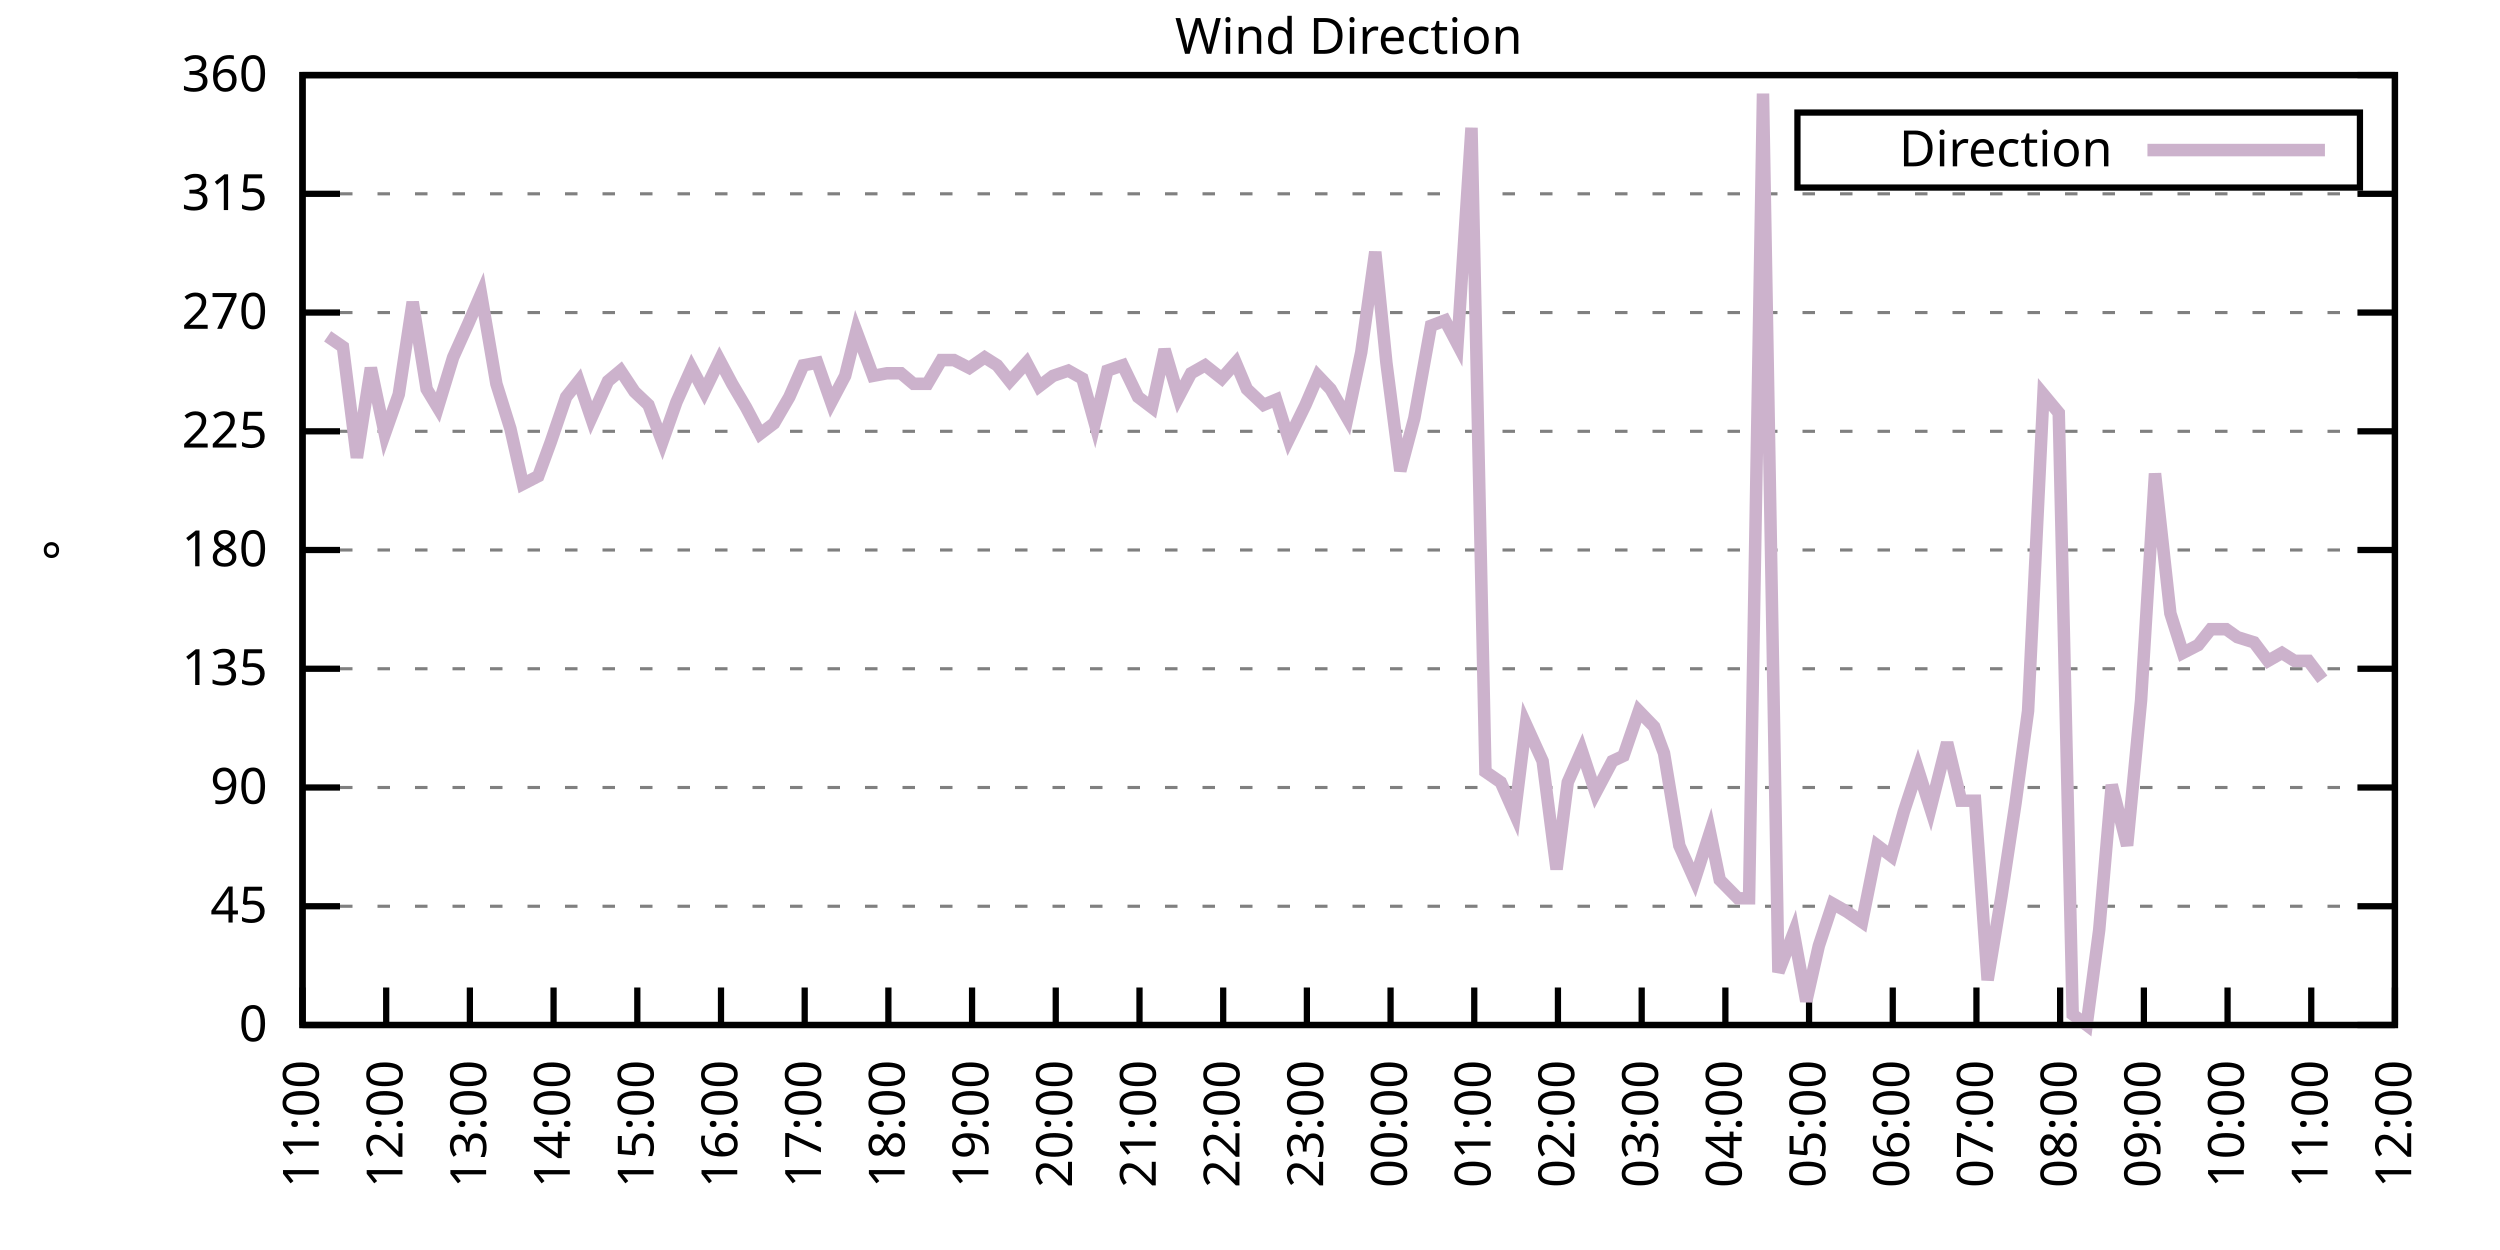
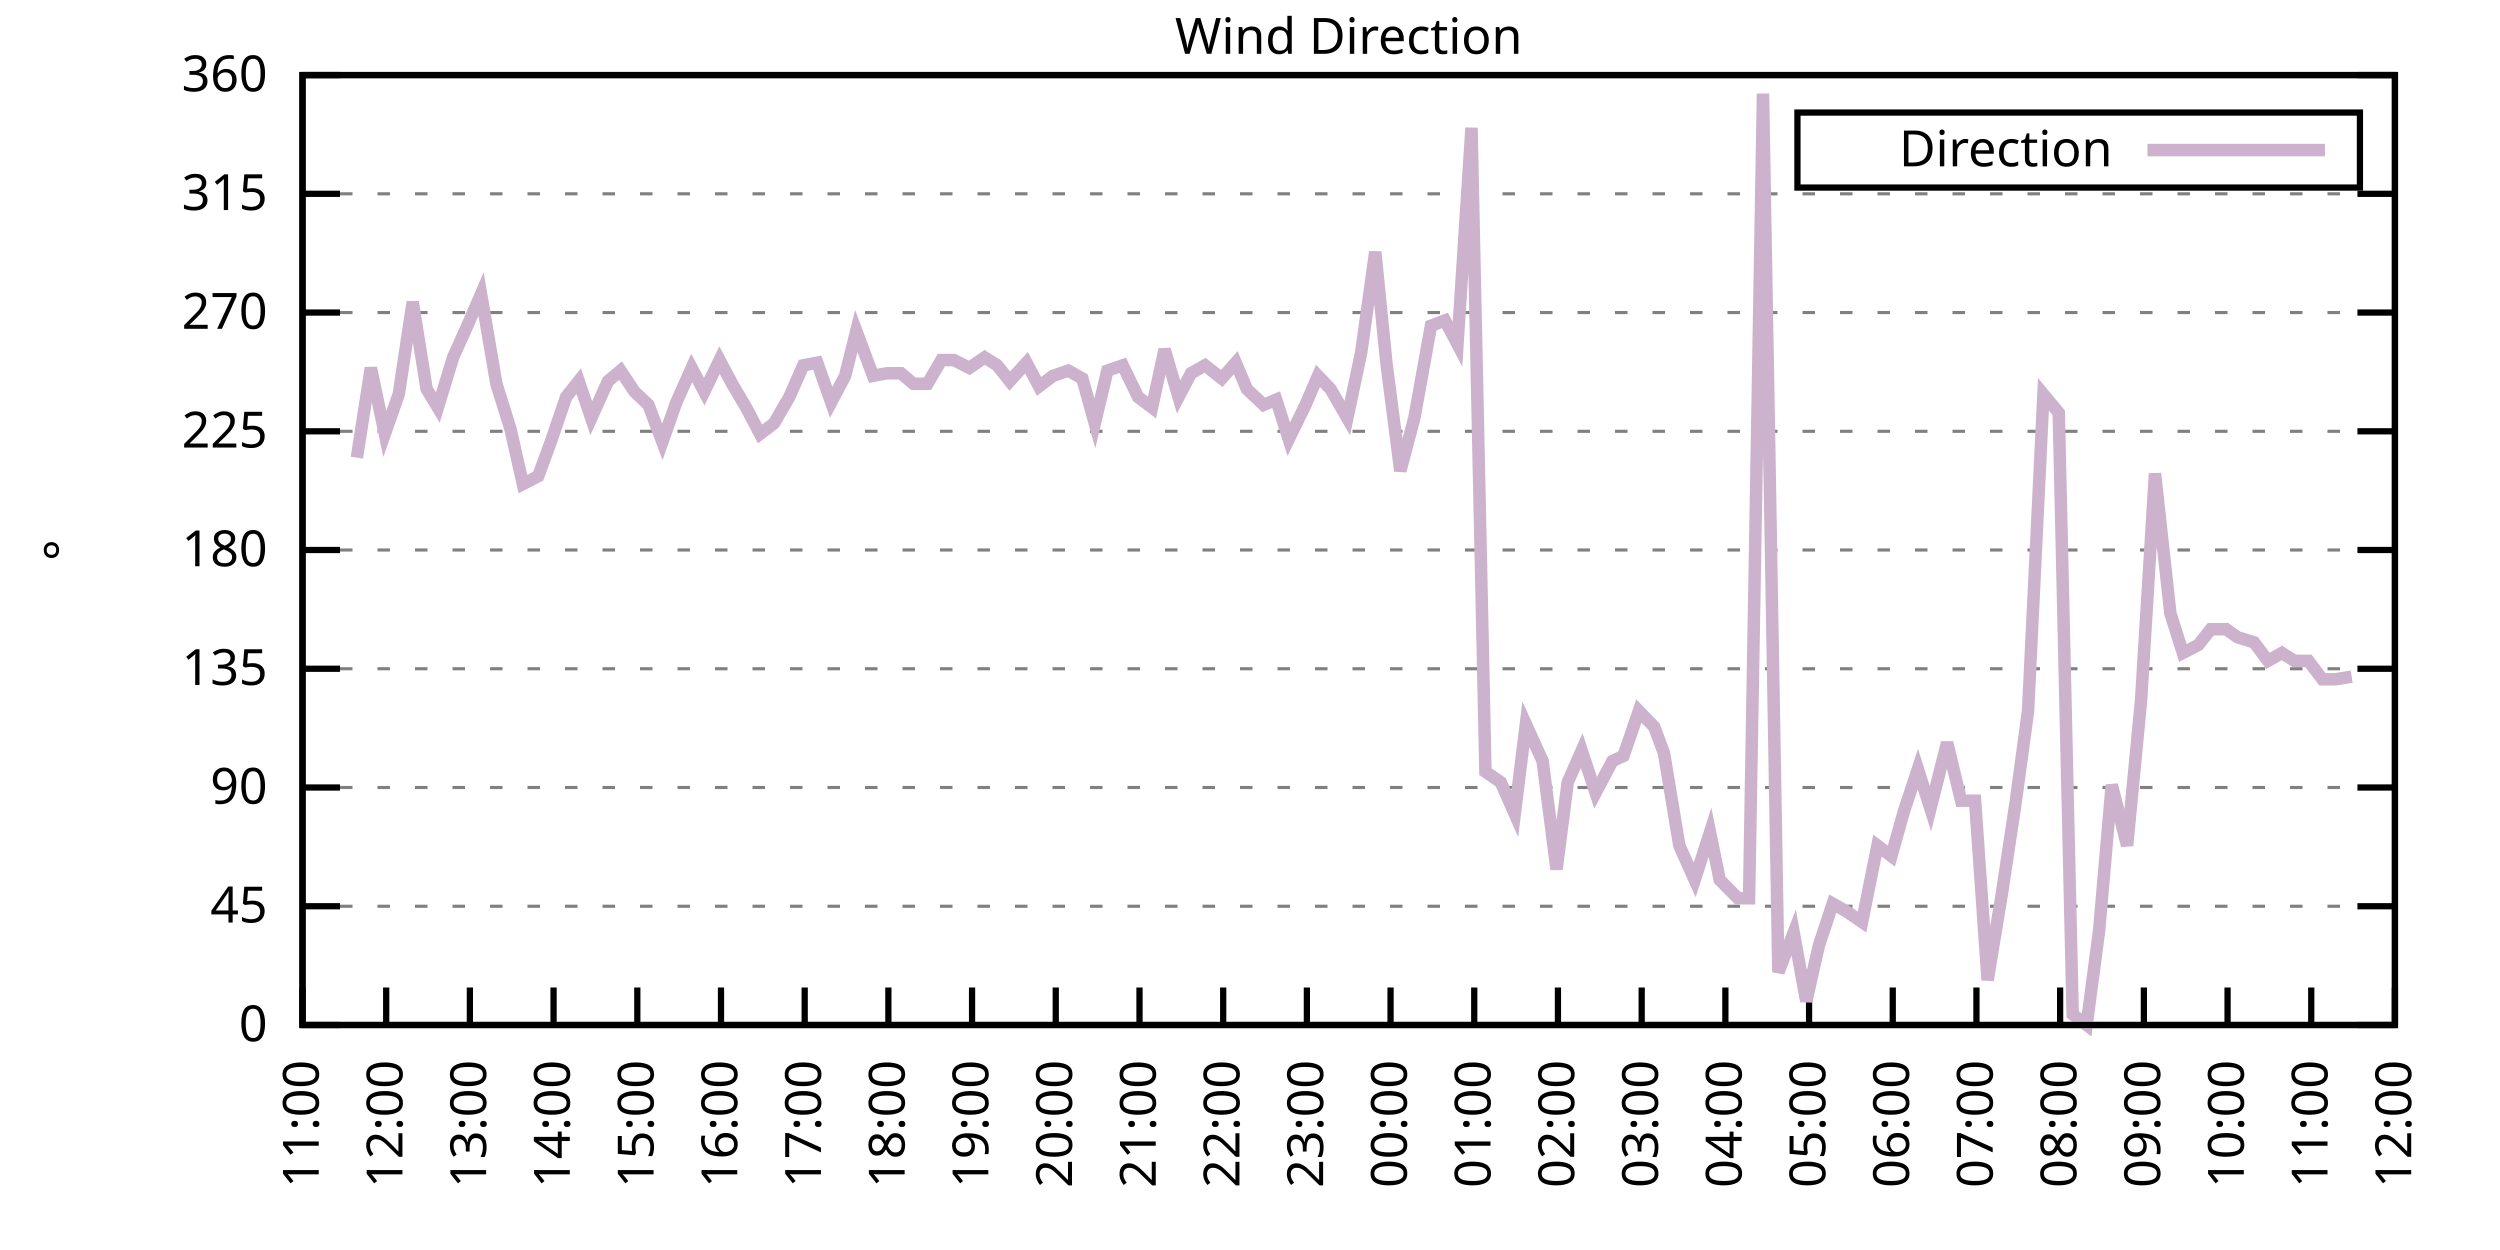
<svg xmlns="http://www.w3.org/2000/svg" xmlns:xlink="http://www.w3.org/1999/xlink" width="400" height="200" viewBox="0 0 400 200">
  <g id="gnuplot_canvas">
    <rect x="0" y="0" width="400" height="200" fill="none" />
    <defs>
      <circle id="gpDot" r="0.5" stroke-width="0.5" stroke="currentColor" />
      <path id="gpPt0" stroke-width="0.333" stroke="currentColor" d="M-1,0 h2 M0,-1 v2" />
      <path id="gpPt1" stroke-width="0.333" stroke="currentColor" d="M-1,-1 L1,1 M1,-1 L-1,1" />
      <path id="gpPt2" stroke-width="0.333" stroke="currentColor" d="M-1,0 L1,0 M0,-1 L0,1 M-1,-1 L1,1 M-1,1 L1,-1" />
      <rect id="gpPt3" stroke-width="0.333" stroke="currentColor" x="-1" y="-1" width="2" height="2" />
      <rect id="gpPt4" stroke-width="0.333" stroke="currentColor" fill="currentColor" x="-1" y="-1" width="2" height="2" />
      <circle id="gpPt5" stroke-width="0.333" stroke="currentColor" cx="0" cy="0" r="1" />
      <use xlink:href="#gpPt5" id="gpPt6" fill="currentColor" stroke="none" />
      <path id="gpPt7" stroke-width="0.333" stroke="currentColor" d="M0,-1.33 L-1.33,0.67 L1.33,0.67 z" />
      <use xlink:href="#gpPt7" id="gpPt8" fill="currentColor" stroke="none" />
      <use xlink:href="#gpPt7" id="gpPt9" stroke="currentColor" transform="rotate(180)" />
      <use xlink:href="#gpPt9" id="gpPt10" fill="currentColor" stroke="none" />
      <use xlink:href="#gpPt3" id="gpPt11" stroke="currentColor" transform="rotate(45)" />
      <use xlink:href="#gpPt11" id="gpPt12" fill="currentColor" stroke="none" />
      <path id="gpPt13" stroke-width="0.333" stroke="currentColor" d="M0,1.330 L1.265,0.411 L0.782,-1.067 L-0.782,-1.076 L-1.265,0.411 z" />
      <use xlink:href="#gpPt13" id="gpPt14" fill="currentColor" stroke="none" />
      <filter id="textbox" filterUnits="objectBoundingBox" x="0" y="0" height="1" width="1">
        <feFlood flood-color="white" flood-opacity="1" result="bgnd" />
        <feComposite in="SourceGraphic" in2="bgnd" operator="atop" />
      </filter>
      <filter id="greybox" filterUnits="objectBoundingBox" x="0" y="0" height="1" width="1">
        <feFlood flood-color="lightgrey" flood-opacity="1" result="grey" />
        <feComposite in="SourceGraphic" in2="grey" operator="atop" />
      </filter>
    </defs>
    <g fill="none" color="white" stroke="currentColor" stroke-width="1.00" stroke-linecap="butt" stroke-linejoin="miter">
</g>
    <g fill="none" color="black" stroke="currentColor" stroke-width="1.00" stroke-linecap="butt" stroke-linejoin="miter">
      <g stroke="none" shape-rendering="crispEdges">
        <polygon fill="rgb(255, 255, 255)" points="48.40,164.00 383.18,164.00 383.18,12.02 48.40,12.02 " />
      </g>
    </g>
    <g fill="none" color="black" stroke="currentColor" stroke-width="1.00" stroke-linecap="butt" stroke-linejoin="miter">
</g>
    <g fill="none" color="black" stroke="black" stroke-width="0.50" stroke-linecap="butt" stroke-linejoin="miter">
</g>
    <g fill="none" color="gray" stroke="currentColor" stroke-width="0.50" stroke-linecap="butt" stroke-linejoin="miter">
      <path stroke="gray" stroke-dasharray="2,4" class="gridline" d="M48.40,164.00 L383.19,164.00  " />
    </g>
    <g fill="none" color="gray" stroke="gray" stroke-width="1.00" stroke-linecap="butt" stroke-linejoin="miter">
</g>
    <g fill="none" color="black" stroke="currentColor" stroke-width="1.00" stroke-linecap="butt" stroke-linejoin="miter">
      <path stroke="black" d="M48.40,164.00 L54.40,164.00 M383.19,164.00 L377.19,164.00  " />
      <g transform="translate(42.80,166.60)" stroke="none" fill="black" font-family="Sans" font-size="8.00" text-anchor="end">
        <text>
          <tspan font-family="Sans"> 0</tspan>
        </text>
      </g>
    </g>
    <g fill="none" color="black" stroke="currentColor" stroke-width="1.00" stroke-linecap="butt" stroke-linejoin="miter">
</g>
    <g fill="none" color="black" stroke="black" stroke-width="0.50" stroke-linecap="butt" stroke-linejoin="miter">
</g>
    <g fill="none" color="gray" stroke="currentColor" stroke-width="0.50" stroke-linecap="butt" stroke-linejoin="miter">
      <path stroke="gray" stroke-dasharray="2,4" class="gridline" d="M48.40,145.00 L383.19,145.00  " />
    </g>
    <g fill="none" color="gray" stroke="gray" stroke-width="1.00" stroke-linecap="butt" stroke-linejoin="miter">
</g>
    <g fill="none" color="black" stroke="currentColor" stroke-width="1.00" stroke-linecap="butt" stroke-linejoin="miter">
      <path stroke="black" d="M48.40,145.00 L54.40,145.00 M383.19,145.00 L377.19,145.00  " />
      <g transform="translate(42.80,147.60)" stroke="none" fill="black" font-family="Sans" font-size="8.00" text-anchor="end">
        <text>
          <tspan font-family="Sans"> 45</tspan>
        </text>
      </g>
    </g>
    <g fill="none" color="black" stroke="currentColor" stroke-width="1.00" stroke-linecap="butt" stroke-linejoin="miter">
</g>
    <g fill="none" color="black" stroke="black" stroke-width="0.50" stroke-linecap="butt" stroke-linejoin="miter">
</g>
    <g fill="none" color="gray" stroke="currentColor" stroke-width="0.50" stroke-linecap="butt" stroke-linejoin="miter">
      <path stroke="gray" stroke-dasharray="2,4" class="gridline" d="M48.40,126.00 L383.19,126.00  " />
    </g>
    <g fill="none" color="gray" stroke="gray" stroke-width="1.00" stroke-linecap="butt" stroke-linejoin="miter">
</g>
    <g fill="none" color="black" stroke="currentColor" stroke-width="1.00" stroke-linecap="butt" stroke-linejoin="miter">
      <path stroke="black" d="M48.40,126.00 L54.40,126.00 M383.19,126.00 L377.19,126.00  " />
      <g transform="translate(42.80,128.60)" stroke="none" fill="black" font-family="Sans" font-size="8.00" text-anchor="end">
        <text>
          <tspan font-family="Sans"> 90</tspan>
        </text>
      </g>
    </g>
    <g fill="none" color="black" stroke="currentColor" stroke-width="1.00" stroke-linecap="butt" stroke-linejoin="miter">
</g>
    <g fill="none" color="black" stroke="black" stroke-width="0.50" stroke-linecap="butt" stroke-linejoin="miter">
</g>
    <g fill="none" color="gray" stroke="currentColor" stroke-width="0.50" stroke-linecap="butt" stroke-linejoin="miter">
      <path stroke="gray" stroke-dasharray="2,4" class="gridline" d="M48.40,107.00 L383.19,107.00  " />
    </g>
    <g fill="none" color="gray" stroke="gray" stroke-width="1.00" stroke-linecap="butt" stroke-linejoin="miter">
</g>
    <g fill="none" color="black" stroke="currentColor" stroke-width="1.00" stroke-linecap="butt" stroke-linejoin="miter">
      <path stroke="black" d="M48.40,107.00 L54.40,107.00 M383.19,107.00 L377.19,107.00  " />
      <g transform="translate(42.80,109.60)" stroke="none" fill="black" font-family="Sans" font-size="8.00" text-anchor="end">
        <text>
          <tspan font-family="Sans"> 135</tspan>
        </text>
      </g>
    </g>
    <g fill="none" color="black" stroke="currentColor" stroke-width="1.00" stroke-linecap="butt" stroke-linejoin="miter">
</g>
    <g fill="none" color="black" stroke="black" stroke-width="0.50" stroke-linecap="butt" stroke-linejoin="miter">
</g>
    <g fill="none" color="gray" stroke="currentColor" stroke-width="0.50" stroke-linecap="butt" stroke-linejoin="miter">
      <path stroke="gray" stroke-dasharray="2,4" class="gridline" d="M48.40,88.00 L383.19,88.00  " />
    </g>
    <g fill="none" color="gray" stroke="gray" stroke-width="1.00" stroke-linecap="butt" stroke-linejoin="miter">
</g>
    <g fill="none" color="black" stroke="currentColor" stroke-width="1.00" stroke-linecap="butt" stroke-linejoin="miter">
      <path stroke="black" d="M48.40,88.00 L54.40,88.00 M383.19,88.00 L377.19,88.00  " />
      <g transform="translate(42.80,90.60)" stroke="none" fill="black" font-family="Sans" font-size="8.00" text-anchor="end">
        <text>
          <tspan font-family="Sans"> 180</tspan>
        </text>
      </g>
    </g>
    <g fill="none" color="black" stroke="currentColor" stroke-width="1.00" stroke-linecap="butt" stroke-linejoin="miter">
</g>
    <g fill="none" color="black" stroke="black" stroke-width="0.50" stroke-linecap="butt" stroke-linejoin="miter">
</g>
    <g fill="none" color="gray" stroke="currentColor" stroke-width="0.50" stroke-linecap="butt" stroke-linejoin="miter">
      <path stroke="gray" stroke-dasharray="2,4" class="gridline" d="M48.40,69.01 L383.19,69.01  " />
    </g>
    <g fill="none" color="gray" stroke="gray" stroke-width="1.00" stroke-linecap="butt" stroke-linejoin="miter">
</g>
    <g fill="none" color="black" stroke="currentColor" stroke-width="1.00" stroke-linecap="butt" stroke-linejoin="miter">
      <path stroke="black" d="M48.40,69.01 L54.40,69.01 M383.19,69.01 L377.19,69.01  " />
      <g transform="translate(42.80,71.61)" stroke="none" fill="black" font-family="Sans" font-size="8.00" text-anchor="end">
        <text>
          <tspan font-family="Sans"> 225</tspan>
        </text>
      </g>
    </g>
    <g fill="none" color="black" stroke="currentColor" stroke-width="1.00" stroke-linecap="butt" stroke-linejoin="miter">
</g>
    <g fill="none" color="black" stroke="black" stroke-width="0.50" stroke-linecap="butt" stroke-linejoin="miter">
</g>
    <g fill="none" color="gray" stroke="currentColor" stroke-width="0.50" stroke-linecap="butt" stroke-linejoin="miter">
      <path stroke="gray" stroke-dasharray="2,4" class="gridline" d="M48.40,50.01 L383.19,50.01  " />
    </g>
    <g fill="none" color="gray" stroke="gray" stroke-width="1.00" stroke-linecap="butt" stroke-linejoin="miter">
</g>
    <g fill="none" color="black" stroke="currentColor" stroke-width="1.00" stroke-linecap="butt" stroke-linejoin="miter">
      <path stroke="black" d="M48.40,50.01 L54.40,50.01 M383.19,50.01 L377.19,50.01  " />
      <g transform="translate(42.80,52.61)" stroke="none" fill="black" font-family="Sans" font-size="8.00" text-anchor="end">
        <text>
          <tspan font-family="Sans"> 270</tspan>
        </text>
      </g>
    </g>
    <g fill="none" color="black" stroke="currentColor" stroke-width="1.00" stroke-linecap="butt" stroke-linejoin="miter">
</g>
    <g fill="none" color="black" stroke="black" stroke-width="0.50" stroke-linecap="butt" stroke-linejoin="miter">
</g>
    <g fill="none" color="gray" stroke="currentColor" stroke-width="0.50" stroke-linecap="butt" stroke-linejoin="miter">
      <path stroke="gray" stroke-dasharray="2,4" class="gridline" d="M48.40,31.01 L383.19,31.01  " />
    </g>
    <g fill="none" color="gray" stroke="gray" stroke-width="1.00" stroke-linecap="butt" stroke-linejoin="miter">
</g>
    <g fill="none" color="black" stroke="currentColor" stroke-width="1.00" stroke-linecap="butt" stroke-linejoin="miter">
      <path stroke="black" d="M48.40,31.01 L54.40,31.01 M383.19,31.01 L377.19,31.01  " />
      <g transform="translate(42.80,33.61)" stroke="none" fill="black" font-family="Sans" font-size="8.00" text-anchor="end">
        <text>
          <tspan font-family="Sans"> 315</tspan>
        </text>
      </g>
    </g>
    <g fill="none" color="black" stroke="currentColor" stroke-width="1.00" stroke-linecap="butt" stroke-linejoin="miter">
</g>
    <g fill="none" color="black" stroke="black" stroke-width="0.50" stroke-linecap="butt" stroke-linejoin="miter">
</g>
    <g fill="none" color="gray" stroke="currentColor" stroke-width="0.50" stroke-linecap="butt" stroke-linejoin="miter">
      <path stroke="gray" stroke-dasharray="2,4" class="gridline" d="M48.40,12.01 L383.19,12.01  " />
    </g>
    <g fill="none" color="gray" stroke="gray" stroke-width="1.00" stroke-linecap="butt" stroke-linejoin="miter">
</g>
    <g fill="none" color="black" stroke="currentColor" stroke-width="1.00" stroke-linecap="butt" stroke-linejoin="miter">
      <path stroke="black" d="M48.40,12.01 L54.40,12.01 M383.19,12.01 L377.19,12.01  " />
      <g transform="translate(42.80,14.61)" stroke="none" fill="black" font-family="Sans" font-size="8.00" text-anchor="end">
        <text>
          <tspan font-family="Sans"> 360</tspan>
        </text>
      </g>
    </g>
    <g fill="none" color="black" stroke="currentColor" stroke-width="1.00" stroke-linecap="butt" stroke-linejoin="miter">
      <path stroke="black" d="M48.40,164.00 L48.40,158.00  " />
      <g transform="translate(51.00,169.60) rotate(270.00)" stroke="none" fill="black" font-family="Sans" font-size="8.00" text-anchor="end">
        <text>
          <tspan font-family="Sans">11:00</tspan>
        </text>
      </g>
    </g>
    <g fill="none" color="black" stroke="currentColor" stroke-width="1.00" stroke-linecap="butt" stroke-linejoin="miter">
      <path stroke="black" d="M61.79,164.00 L61.79,158.00  " />
      <g transform="translate(64.39,169.60) rotate(270.00)" stroke="none" fill="black" font-family="Sans" font-size="8.00" text-anchor="end">
        <text>
          <tspan font-family="Sans">12:00</tspan>
        </text>
      </g>
    </g>
    <g fill="none" color="black" stroke="currentColor" stroke-width="1.00" stroke-linecap="butt" stroke-linejoin="miter">
      <path stroke="black" d="M75.18,164.00 L75.18,158.00  " />
      <g transform="translate(77.78,169.60) rotate(270.00)" stroke="none" fill="black" font-family="Sans" font-size="8.00" text-anchor="end">
        <text>
          <tspan font-family="Sans">13:00</tspan>
        </text>
      </g>
    </g>
    <g fill="none" color="black" stroke="currentColor" stroke-width="1.00" stroke-linecap="butt" stroke-linejoin="miter">
      <path stroke="black" d="M88.57,164.00 L88.57,158.00  " />
      <g transform="translate(91.17,169.60) rotate(270.00)" stroke="none" fill="black" font-family="Sans" font-size="8.00" text-anchor="end">
        <text>
          <tspan font-family="Sans">14:00</tspan>
        </text>
      </g>
    </g>
    <g fill="none" color="black" stroke="currentColor" stroke-width="1.00" stroke-linecap="butt" stroke-linejoin="miter">
      <path stroke="black" d="M101.97,164.00 L101.97,158.00  " />
      <g transform="translate(104.57,169.60) rotate(270.00)" stroke="none" fill="black" font-family="Sans" font-size="8.00" text-anchor="end">
        <text>
          <tspan font-family="Sans">15:00</tspan>
        </text>
      </g>
    </g>
    <g fill="none" color="black" stroke="currentColor" stroke-width="1.00" stroke-linecap="butt" stroke-linejoin="miter">
      <path stroke="black" d="M115.36,164.00 L115.36,158.00  " />
      <g transform="translate(117.96,169.60) rotate(270.00)" stroke="none" fill="black" font-family="Sans" font-size="8.00" text-anchor="end">
        <text>
          <tspan font-family="Sans">16:00</tspan>
        </text>
      </g>
    </g>
    <g fill="none" color="black" stroke="currentColor" stroke-width="1.00" stroke-linecap="butt" stroke-linejoin="miter">
      <path stroke="black" d="M128.75,164.00 L128.75,158.00  " />
      <g transform="translate(131.35,169.60) rotate(270.00)" stroke="none" fill="black" font-family="Sans" font-size="8.00" text-anchor="end">
        <text>
          <tspan font-family="Sans">17:00</tspan>
        </text>
      </g>
    </g>
    <g fill="none" color="black" stroke="currentColor" stroke-width="1.00" stroke-linecap="butt" stroke-linejoin="miter">
      <path stroke="black" d="M142.14,164.00 L142.14,158.00  " />
      <g transform="translate(144.74,169.60) rotate(270.00)" stroke="none" fill="black" font-family="Sans" font-size="8.00" text-anchor="end">
        <text>
          <tspan font-family="Sans">18:00</tspan>
        </text>
      </g>
    </g>
    <g fill="none" color="black" stroke="currentColor" stroke-width="1.00" stroke-linecap="butt" stroke-linejoin="miter">
      <path stroke="black" d="M155.53,164.00 L155.53,158.00  " />
      <g transform="translate(158.13,169.60) rotate(270.00)" stroke="none" fill="black" font-family="Sans" font-size="8.00" text-anchor="end">
        <text>
          <tspan font-family="Sans">19:00</tspan>
        </text>
      </g>
    </g>
    <g fill="none" color="black" stroke="currentColor" stroke-width="1.00" stroke-linecap="butt" stroke-linejoin="miter">
      <path stroke="black" d="M168.92,164.00 L168.92,158.00  " />
      <g transform="translate(171.52,169.60) rotate(270.00)" stroke="none" fill="black" font-family="Sans" font-size="8.00" text-anchor="end">
        <text>
          <tspan font-family="Sans">20:00</tspan>
        </text>
      </g>
    </g>
    <g fill="none" color="black" stroke="currentColor" stroke-width="1.00" stroke-linecap="butt" stroke-linejoin="miter">
      <path stroke="black" d="M182.32,164.00 L182.32,158.00  " />
      <g transform="translate(184.92,169.60) rotate(270.00)" stroke="none" fill="black" font-family="Sans" font-size="8.00" text-anchor="end">
        <text>
          <tspan font-family="Sans">21:00</tspan>
        </text>
      </g>
    </g>
    <g fill="none" color="black" stroke="currentColor" stroke-width="1.00" stroke-linecap="butt" stroke-linejoin="miter">
      <path stroke="black" d="M195.71,164.00 L195.71,158.00  " />
      <g transform="translate(198.31,169.60) rotate(270.00)" stroke="none" fill="black" font-family="Sans" font-size="8.00" text-anchor="end">
        <text>
          <tspan font-family="Sans">22:00</tspan>
        </text>
      </g>
    </g>
    <g fill="none" color="black" stroke="currentColor" stroke-width="1.00" stroke-linecap="butt" stroke-linejoin="miter">
      <path stroke="black" d="M209.10,164.00 L209.10,158.00  " />
      <g transform="translate(211.70,169.60) rotate(270.00)" stroke="none" fill="black" font-family="Sans" font-size="8.00" text-anchor="end">
        <text>
          <tspan font-family="Sans">23:00</tspan>
        </text>
      </g>
    </g>
    <g fill="none" color="black" stroke="currentColor" stroke-width="1.00" stroke-linecap="butt" stroke-linejoin="miter">
      <path stroke="black" d="M222.49,164.00 L222.49,158.00  " />
      <g transform="translate(225.09,169.60) rotate(270.00)" stroke="none" fill="black" font-family="Sans" font-size="8.00" text-anchor="end">
        <text>
          <tspan font-family="Sans">00:00</tspan>
        </text>
      </g>
    </g>
    <g fill="none" color="black" stroke="currentColor" stroke-width="1.00" stroke-linecap="butt" stroke-linejoin="miter">
      <path stroke="black" d="M235.88,164.00 L235.88,158.00  " />
      <g transform="translate(238.48,169.60) rotate(270.00)" stroke="none" fill="black" font-family="Sans" font-size="8.00" text-anchor="end">
        <text>
          <tspan font-family="Sans">01:00</tspan>
        </text>
      </g>
    </g>
    <g fill="none" color="black" stroke="currentColor" stroke-width="1.00" stroke-linecap="butt" stroke-linejoin="miter">
      <path stroke="black" d="M249.27,164.00 L249.27,158.00  " />
      <g transform="translate(251.87,169.60) rotate(270.00)" stroke="none" fill="black" font-family="Sans" font-size="8.00" text-anchor="end">
        <text>
          <tspan font-family="Sans">02:00</tspan>
        </text>
      </g>
    </g>
    <g fill="none" color="black" stroke="currentColor" stroke-width="1.00" stroke-linecap="butt" stroke-linejoin="miter">
      <path stroke="black" d="M262.67,164.00 L262.67,158.00  " />
      <g transform="translate(265.27,169.60) rotate(270.00)" stroke="none" fill="black" font-family="Sans" font-size="8.00" text-anchor="end">
        <text>
          <tspan font-family="Sans">03:00</tspan>
        </text>
      </g>
    </g>
    <g fill="none" color="black" stroke="currentColor" stroke-width="1.00" stroke-linecap="butt" stroke-linejoin="miter">
      <path stroke="black" d="M276.06,164.00 L276.06,158.00  " />
      <g transform="translate(278.66,169.60) rotate(270.00)" stroke="none" fill="black" font-family="Sans" font-size="8.00" text-anchor="end">
        <text>
          <tspan font-family="Sans">04:00</tspan>
        </text>
      </g>
    </g>
    <g fill="none" color="black" stroke="currentColor" stroke-width="1.00" stroke-linecap="butt" stroke-linejoin="miter">
      <path stroke="black" d="M289.45,164.00 L289.45,158.00  " />
      <g transform="translate(292.05,169.60) rotate(270.00)" stroke="none" fill="black" font-family="Sans" font-size="8.00" text-anchor="end">
        <text>
          <tspan font-family="Sans">05:00</tspan>
        </text>
      </g>
    </g>
    <g fill="none" color="black" stroke="currentColor" stroke-width="1.00" stroke-linecap="butt" stroke-linejoin="miter">
      <path stroke="black" d="M302.84,164.00 L302.84,158.00  " />
      <g transform="translate(305.44,169.60) rotate(270.00)" stroke="none" fill="black" font-family="Sans" font-size="8.00" text-anchor="end">
        <text>
          <tspan font-family="Sans">06:00</tspan>
        </text>
      </g>
    </g>
    <g fill="none" color="black" stroke="currentColor" stroke-width="1.00" stroke-linecap="butt" stroke-linejoin="miter">
      <path stroke="black" d="M316.23,164.00 L316.23,158.00  " />
      <g transform="translate(318.83,169.60) rotate(270.00)" stroke="none" fill="black" font-family="Sans" font-size="8.00" text-anchor="end">
        <text>
          <tspan font-family="Sans">07:00</tspan>
        </text>
      </g>
    </g>
    <g fill="none" color="black" stroke="currentColor" stroke-width="1.00" stroke-linecap="butt" stroke-linejoin="miter">
      <path stroke="black" d="M329.62,164.00 L329.62,158.00  " />
      <g transform="translate(332.22,169.60) rotate(270.00)" stroke="none" fill="black" font-family="Sans" font-size="8.00" text-anchor="end">
        <text>
          <tspan font-family="Sans">08:00</tspan>
        </text>
      </g>
    </g>
    <g fill="none" color="black" stroke="currentColor" stroke-width="1.00" stroke-linecap="butt" stroke-linejoin="miter">
      <path stroke="black" d="M343.02,164.00 L343.02,158.00  " />
      <g transform="translate(345.62,169.60) rotate(270.00)" stroke="none" fill="black" font-family="Sans" font-size="8.00" text-anchor="end">
        <text>
          <tspan font-family="Sans">09:00</tspan>
        </text>
      </g>
    </g>
    <g fill="none" color="black" stroke="currentColor" stroke-width="1.00" stroke-linecap="butt" stroke-linejoin="miter">
      <path stroke="black" d="M356.41,164.00 L356.41,158.00  " />
      <g transform="translate(359.01,169.60) rotate(270.00)" stroke="none" fill="black" font-family="Sans" font-size="8.00" text-anchor="end">
        <text>
          <tspan font-family="Sans">10:00</tspan>
        </text>
      </g>
    </g>
    <g fill="none" color="black" stroke="currentColor" stroke-width="1.00" stroke-linecap="butt" stroke-linejoin="miter">
      <path stroke="black" d="M369.80,164.00 L369.80,158.00  " />
      <g transform="translate(372.40,169.60) rotate(270.00)" stroke="none" fill="black" font-family="Sans" font-size="8.00" text-anchor="end">
        <text>
          <tspan font-family="Sans">11:00</tspan>
        </text>
      </g>
    </g>
    <g fill="none" color="black" stroke="currentColor" stroke-width="1.00" stroke-linecap="butt" stroke-linejoin="miter">
      <path stroke="black" d="M383.19,164.00 L383.19,158.00  " />
      <g transform="translate(385.79,169.60) rotate(270.00)" stroke="none" fill="black" font-family="Sans" font-size="8.00" text-anchor="end">
        <text>
          <tspan font-family="Sans">12:00</tspan>
        </text>
      </g>
    </g>
    <g fill="none" color="black" stroke="currentColor" stroke-width="1.00" stroke-linecap="butt" stroke-linejoin="miter">
</g>
    <g fill="none" color="black" stroke="currentColor" stroke-width="1.00" stroke-linecap="butt" stroke-linejoin="miter">
      <path stroke="black" d="M48.40,12.01 L48.40,164.00 L383.19,164.00 L383.19,12.01 L48.40,12.01 Z  " />
    </g>
    <g fill="none" color="black" stroke="currentColor" stroke-width="1.00" stroke-linecap="butt" stroke-linejoin="miter">
</g>
    <g fill="none" color="black" stroke="currentColor" stroke-width="1.00" stroke-linecap="butt" stroke-linejoin="miter">
      <path stroke="black" d="M287.59,30.01 L287.59,18.01 L377.59,18.01 L377.59,30.01 L287.59,30.01 Z  " />
    </g>
    <g id="Wind_direction_plot_1">
      <g fill="none" color="white" stroke="black" stroke-width="2.00" stroke-linecap="butt" stroke-linejoin="miter">
</g>
      <g fill="none" color="black" stroke="currentColor" stroke-width="2.00" stroke-linecap="butt" stroke-linejoin="miter">
        <g transform="translate(337.99,26.61)" stroke="none" fill="black" font-family="Sans" font-size="8.00" text-anchor="end">
          <text>
            <tspan font-family="Sans">Direction</tspan>
          </text>
        </g>
      </g>
      <g fill="none" color="black" stroke="currentColor" stroke-width="2.00" stroke-linecap="butt" stroke-linejoin="miter">
-         <path stroke="rgb(204, 178, 204)" d="M343.59,24.01 L371.99,24.01 M52.42,53.81 L54.87,55.50 L57.10,73.23 L59.34,58.87 L61.57,69.43 L63.80,63.10   L66.03,48.32 L68.26,62.25 L70.05,65.21 L72.50,57.18 L74.96,51.70 L76.97,47.05 L79.42,61.41 L81.66,68.58   L83.66,77.45 L86.12,76.18 L88.13,70.70 L90.58,63.52 L92.59,60.98 L94.60,66.90 L97.28,60.98 L99.29,59.30   L101.52,62.67 L103.75,64.78 L105.98,70.70 L108.22,64.36 L110.67,58.87 L112.68,62.67 L115.13,57.61 L117.14,61.41   L119.38,65.21 L121.61,69.43 L123.84,67.74 L126.29,63.52 L128.53,58.45 L130.76,58.03 L132.99,64.36 L135.22,60.14   L137.01,52.96 L139.69,60.14 L141.92,59.72 L144.15,59.72 L146.16,61.41 L148.39,61.41 L150.62,57.61 L152.63,57.61   L155.09,58.87 L157.54,57.18 L159.55,58.45 L161.56,60.98 L164.24,58.03 L166.25,61.83 L168.48,60.14 L170.93,59.30   L173.17,60.56 L175.17,67.74 L177.18,59.30 L179.64,58.45 L182.09,63.52 L184.32,65.21 L186.33,55.92 L188.57,63.52   L190.57,59.72 L192.81,58.45 L195.48,60.56 L197.72,58.03 L199.50,62.25 L202.18,64.78 L204.19,63.94 L206.20,70.27   L208.88,64.78 L210.88,60.14 L212.89,62.25 L215.57,66.90 L217.80,56.34 L220.04,40.30 L221.82,58.03 L224.05,75.34   L226.29,66.90 L228.96,52.12 L231.20,51.27 L233.20,55.07 L235.44,20.45 L237.67,123.47 L240.12,125.16 L242.36,130.22   L244.14,115.87 L246.82,121.78 L249.05,139.09 L250.84,125.16 L253.07,120.09 L255.30,126.85 L257.98,121.78 L259.76,120.94   L262.22,113.76 L264.67,116.29 L266.24,120.51 L268.69,135.29 L271.15,140.78 L273.60,133.18 L275.16,140.78 L278.07,143.73   L279.85,143.73 L282.08,14.97 L284.54,155.56 L286.99,149.22 L289.00,160.20 L291.01,151.33 L293.24,144.58 L295.48,145.85   L297.93,147.53 L300.39,135.29 L302.62,136.98 L304.63,129.80 L306.86,123.05 L308.87,129.38 L311.54,118.83 L313.78,128.11   L316.01,128.11 L318.02,156.82 L320.25,143.31 L322.48,128.54 L324.49,113.76 L326.95,63.10 L329.40,66.05 L331.63,162.31   L333.86,164.00 L335.87,148.80 L337.88,125.58 L340.34,135.29 L342.57,112.07 L344.80,75.76 L347.26,98.14 L349.26,104.47   L351.72,103.20 L353.73,100.67 L356.18,100.67 L357.97,101.94 L360.65,102.78 L362.88,105.74 L365.11,104.47 L367.12,105.74   L369.35,105.74 L371.58,108.69  " />
+         <path stroke="rgb(204, 178, 204)" d="M343.59,24.01 L371.99,24.01 M57.10,73.23 L59.34,58.87 L61.57,69.43 L63.80,63.10 L66.03,48.32 L68.26,62.25   L70.05,65.21 L72.50,57.18 L74.96,51.70 L76.97,47.05 L79.42,61.41 L81.66,68.58 L83.66,77.45 L86.12,76.18   L88.13,70.70 L90.58,63.52 L92.59,60.98 L94.60,66.90 L97.28,60.98 L99.29,59.30 L101.52,62.67 L103.75,64.78   L105.98,70.70 L108.22,64.36 L110.67,58.87 L112.68,62.67 L115.13,57.61 L117.14,61.41 L119.38,65.21 L121.61,69.43   L123.84,67.74 L126.29,63.52 L128.53,58.45 L130.76,58.03 L132.99,64.36 L135.22,60.14 L137.01,52.96 L139.69,60.14   L141.92,59.72 L144.15,59.72 L146.16,61.41 L148.39,61.41 L150.62,57.61 L152.63,57.61 L155.09,58.87 L157.54,57.18   L159.55,58.45 L161.56,60.98 L164.24,58.03 L166.25,61.83 L168.48,60.14 L170.93,59.30 L173.17,60.56 L175.17,67.74   L177.18,59.30 L179.64,58.45 L182.09,63.52 L184.32,65.21 L186.33,55.92 L188.57,63.52 L190.57,59.72 L192.81,58.45   L195.48,60.56 L197.72,58.03 L199.50,62.25 L202.18,64.78 L204.19,63.94 L206.20,70.27 L208.88,64.78 L210.88,60.14   L212.89,62.25 L215.57,66.90 L217.80,56.34 L220.04,40.30 L221.82,58.03 L224.05,75.34 L226.29,66.90 L228.96,52.12   L231.20,51.27 L233.20,55.07 L235.44,20.45 L237.67,123.47 L240.12,125.16 L242.36,130.22 L244.14,115.87 L246.82,121.78   L249.05,139.09 L250.84,125.16 L253.07,120.09 L255.30,126.85 L257.98,121.78 L259.76,120.94 L262.22,113.76 L264.67,116.29   L266.24,120.51 L268.69,135.29 L271.15,140.78 L273.60,133.18 L275.16,140.78 L278.07,143.73 L279.85,143.73 L282.08,14.97   L284.54,155.56 L286.99,149.22 L289.00,160.20 L291.01,151.33 L293.24,144.58 L295.48,145.85 L297.93,147.53 L300.39,135.29   L302.62,136.98 L304.63,129.80 L306.86,123.05 L308.87,129.38 L311.54,118.83 L313.78,128.11 L316.01,128.11 L318.02,156.82   L320.25,143.31 L322.48,128.54 L324.49,113.76 L326.95,63.10 L329.40,66.05 L331.63,162.31 L333.86,164.00 L335.87,148.80   L337.88,125.58 L340.34,135.29 L342.57,112.07 L344.80,75.76 L347.26,98.14 L349.26,104.47 L351.72,103.20 L353.73,100.67   L356.18,100.67 L357.97,101.94 L360.65,102.78 L362.88,105.74 L365.11,104.47 L367.12,105.74 L369.35,105.74 L371.58,108.69   L373.59,108.69 L376.27,108.27  " />
      </g>
    </g>
    <g fill="none" color="black" stroke="currentColor" stroke-width="2.00" stroke-linecap="butt" stroke-linejoin="miter">
</g>
    <g fill="none" color="black" stroke="black" stroke-width="1.00" stroke-linecap="butt" stroke-linejoin="miter">
</g>
    <g fill="none" color="black" stroke="currentColor" stroke-width="1.00" stroke-linecap="butt" stroke-linejoin="miter">
      <path stroke="black" d="M48.40,12.01 L48.40,164.00 L383.19,164.00 L383.19,12.01 L48.40,12.01 Z  " />
      <g transform="translate(12.80,88.01) rotate(270.00)" stroke="none" fill="black" font-family="Sans" font-size="8.00" text-anchor="middle">
        <text>
          <tspan font-family="Sans">°</tspan>
        </text>
      </g>
    </g>
    <g fill="none" color="black" stroke="currentColor" stroke-width="1.00" stroke-linecap="butt" stroke-linejoin="miter">
</g>
    <g fill="none" color="black" stroke="currentColor" stroke-width="1.00" stroke-linecap="butt" stroke-linejoin="miter">
      <g transform="translate(215.79,8.61)" stroke="none" fill="black" font-family="Sans" font-size="8.00" text-anchor="middle">
        <text>
          <tspan font-family="Sans">Wind Direction</tspan>
        </text>
      </g>
    </g>
    <g fill="none" color="black" stroke="currentColor" stroke-width="1.00" stroke-linecap="butt" stroke-linejoin="miter">
</g>
  </g>
</svg>
